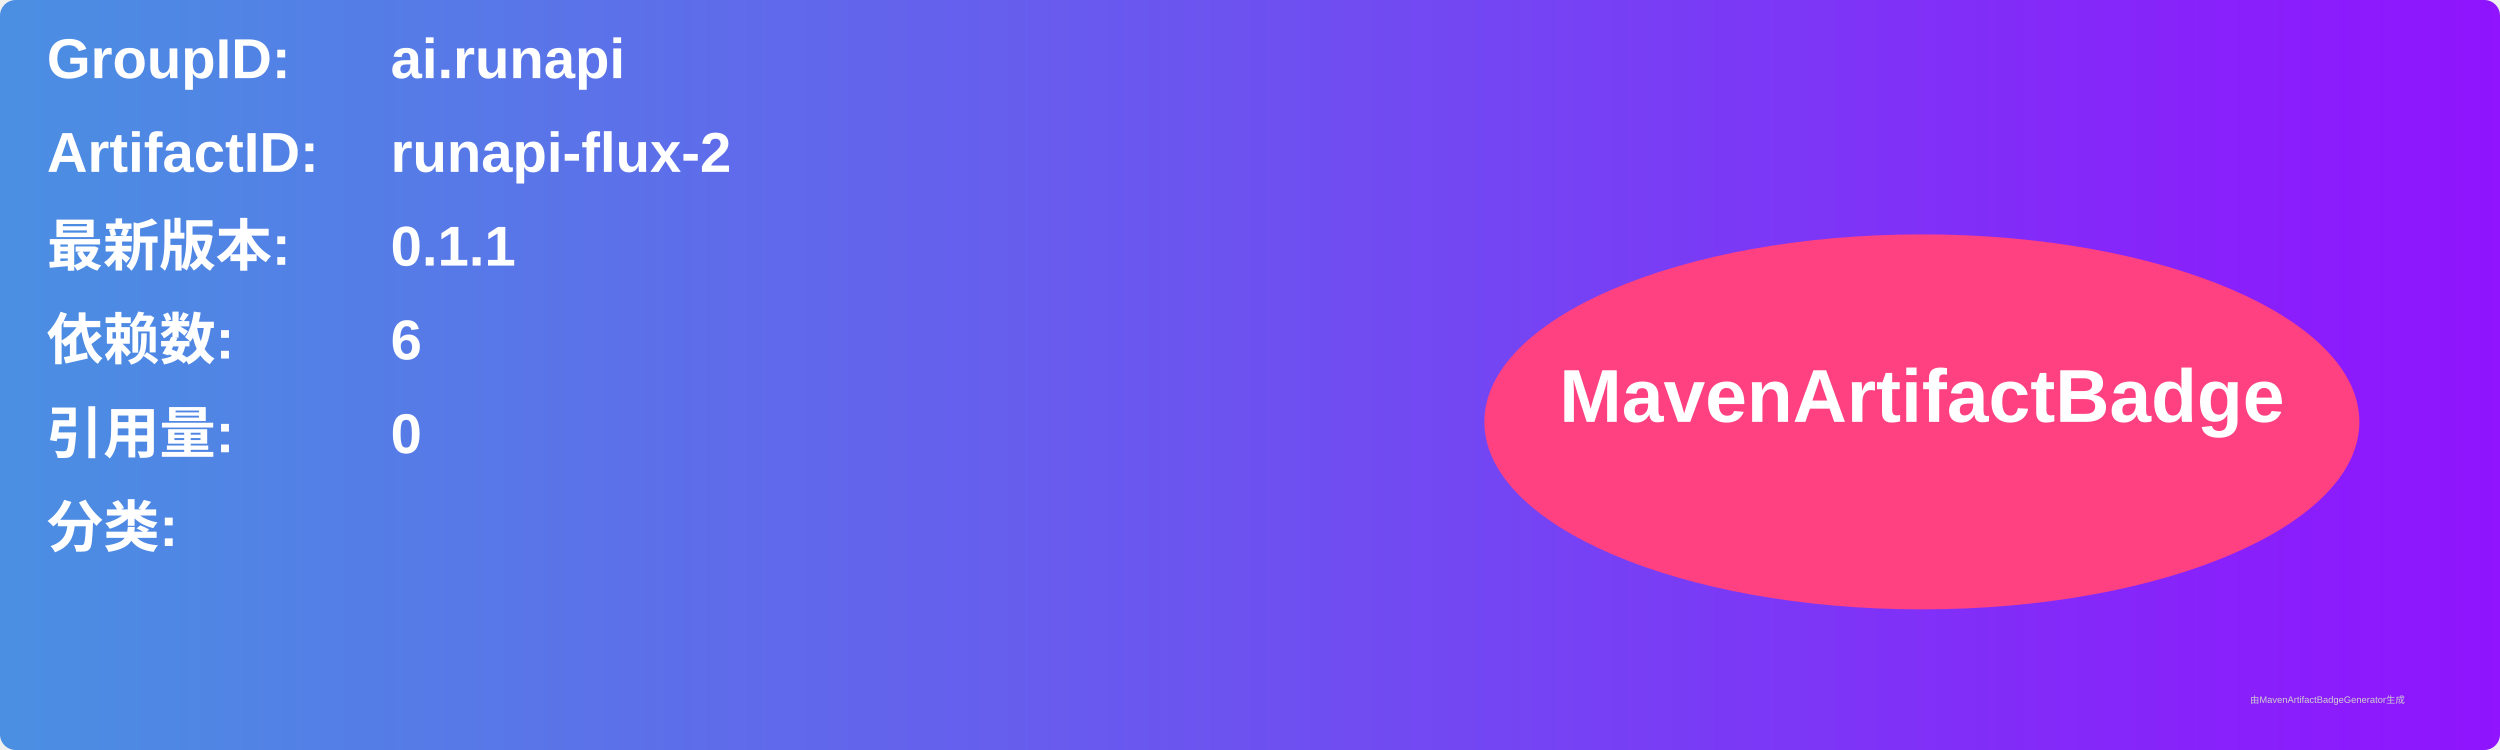
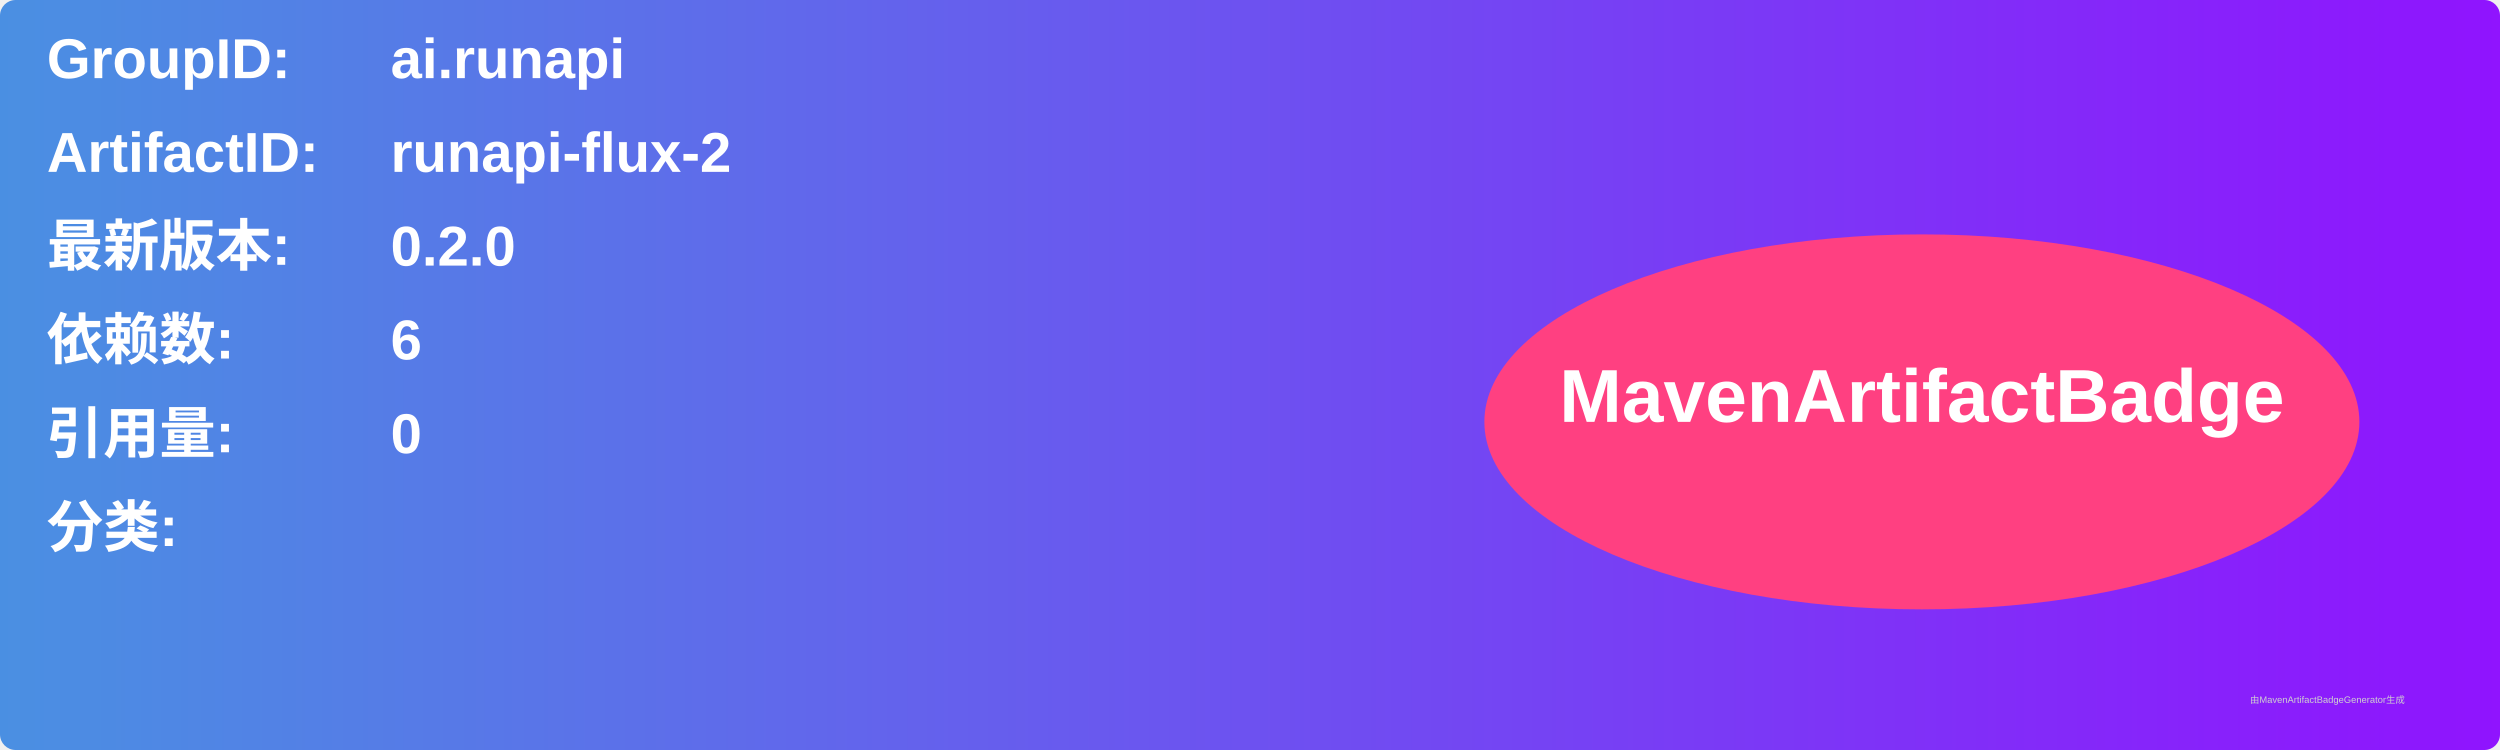
<svg xmlns="http://www.w3.org/2000/svg" width="800" height="240" viewBox="0 0 800 240">
  <linearGradient id="grad" x1="0%" y1="0%" x2="100%" y2="0%">
    <stop offset="0%" stop-color="#4a90e2" />
    <stop offset="100%" stop-color="#9013fe" />
  </linearGradient>
  <rect width="100%" height="100%" rx="5" ry="5" fill="url(#grad)" />
  <g transform="translate(15, 15)">
    <text x="0" y="10" font-family="Arial" font-size="18" fill="white" font-weight="bold" width="260">GroupID:</text>
    <text x="110" y="10" font-family="Arial" font-size="18" fill="white" font-weight="bold" width="460">ai.runapi</text>
    <text x="0" y="40" font-family="Arial" font-size="18" fill="white" font-weight="bold" width="260">ArtifactID:</text>
    <text x="110" y="40" font-family="Arial" font-size="18" fill="white" font-weight="bold" width="460">runapi-flux-2</text>
    <text x="0" y="70" font-family="Arial" font-size="18" fill="white" font-weight="bold">最新版本:</text>
    <text x="110" y="70" font-family="Arial" font-size="18" fill="white" font-weight="bold">
-       <tspan font-weight="bold">0.1.1</tspan>
+       <tspan font-weight="bold">0.2.0</tspan>
    </text>
    <text x="0" y="100" font-family="Arial" font-size="18" fill="white" font-weight="bold">依赖数: </text>
    <text x="110" y="100" font-family="Arial" font-size="18" fill="white">
      <tspan font-weight="bold">6</tspan>
    </text>
    <text x="0" y="130" font-family="Arial" font-size="18" fill="white" font-weight="bold">引用量: </text>
    <text x="110" y="130" font-family="Arial" font-size="18" fill="white">
      <tspan font-weight="bold">0</tspan>
    </text>
    <text x="0" y="160" font-family="Arial" font-size="18" fill="white" font-weight="bold">分类:</text>
    <text x="10" y="190" font-family="Arial" font-size="10" fill="white">
      <tspan font-weight="bold" />
    </text>
    <ellipse cx="600" cy="120" rx="140" ry="60" fill="#ff4081" />
    <text x="600" y="120" text-anchor="middle" font-family="Arial" font-size="24" fill="white" font-weight="bold">MavenArtifactBadge</text>
  </g>
  <text x="720" y="225" font-family="Arial" font-size="3" fill="#d0d0d0">由MavenArtifactBadgeGenerator生成</text>
</svg>
